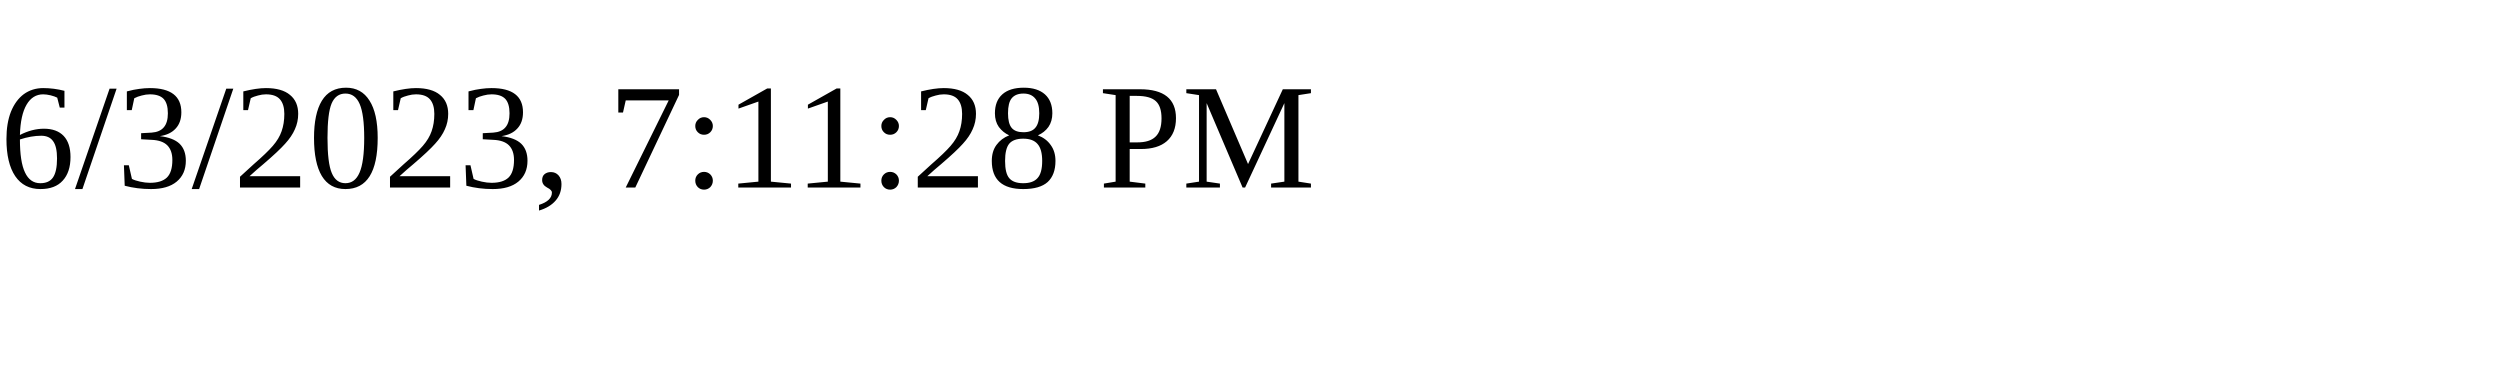
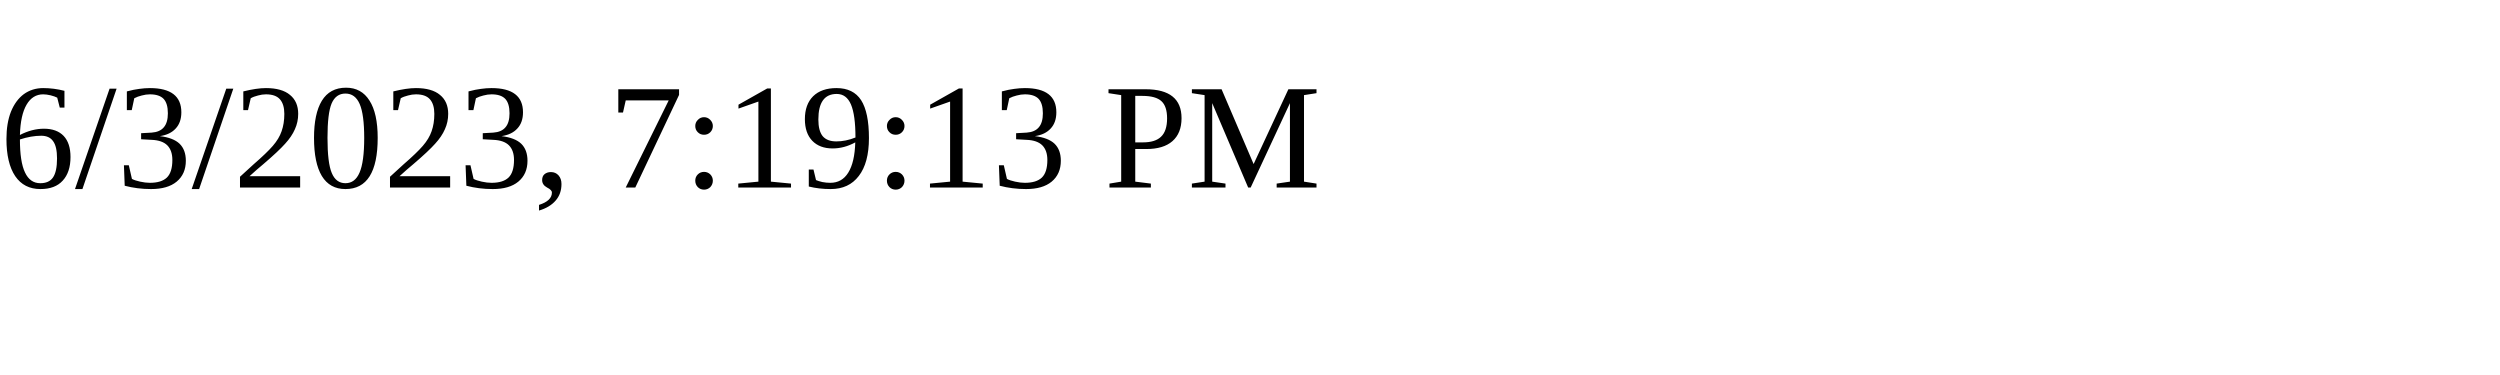
<svg xmlns="http://www.w3.org/2000/svg" height="30" width="200">
-   <text x="0" y="15">6/3/2023, 7:11:28 PM</text>
+   <text x="0" y="15">6/3/2023, 7:19:13 PM</text>
</svg>
